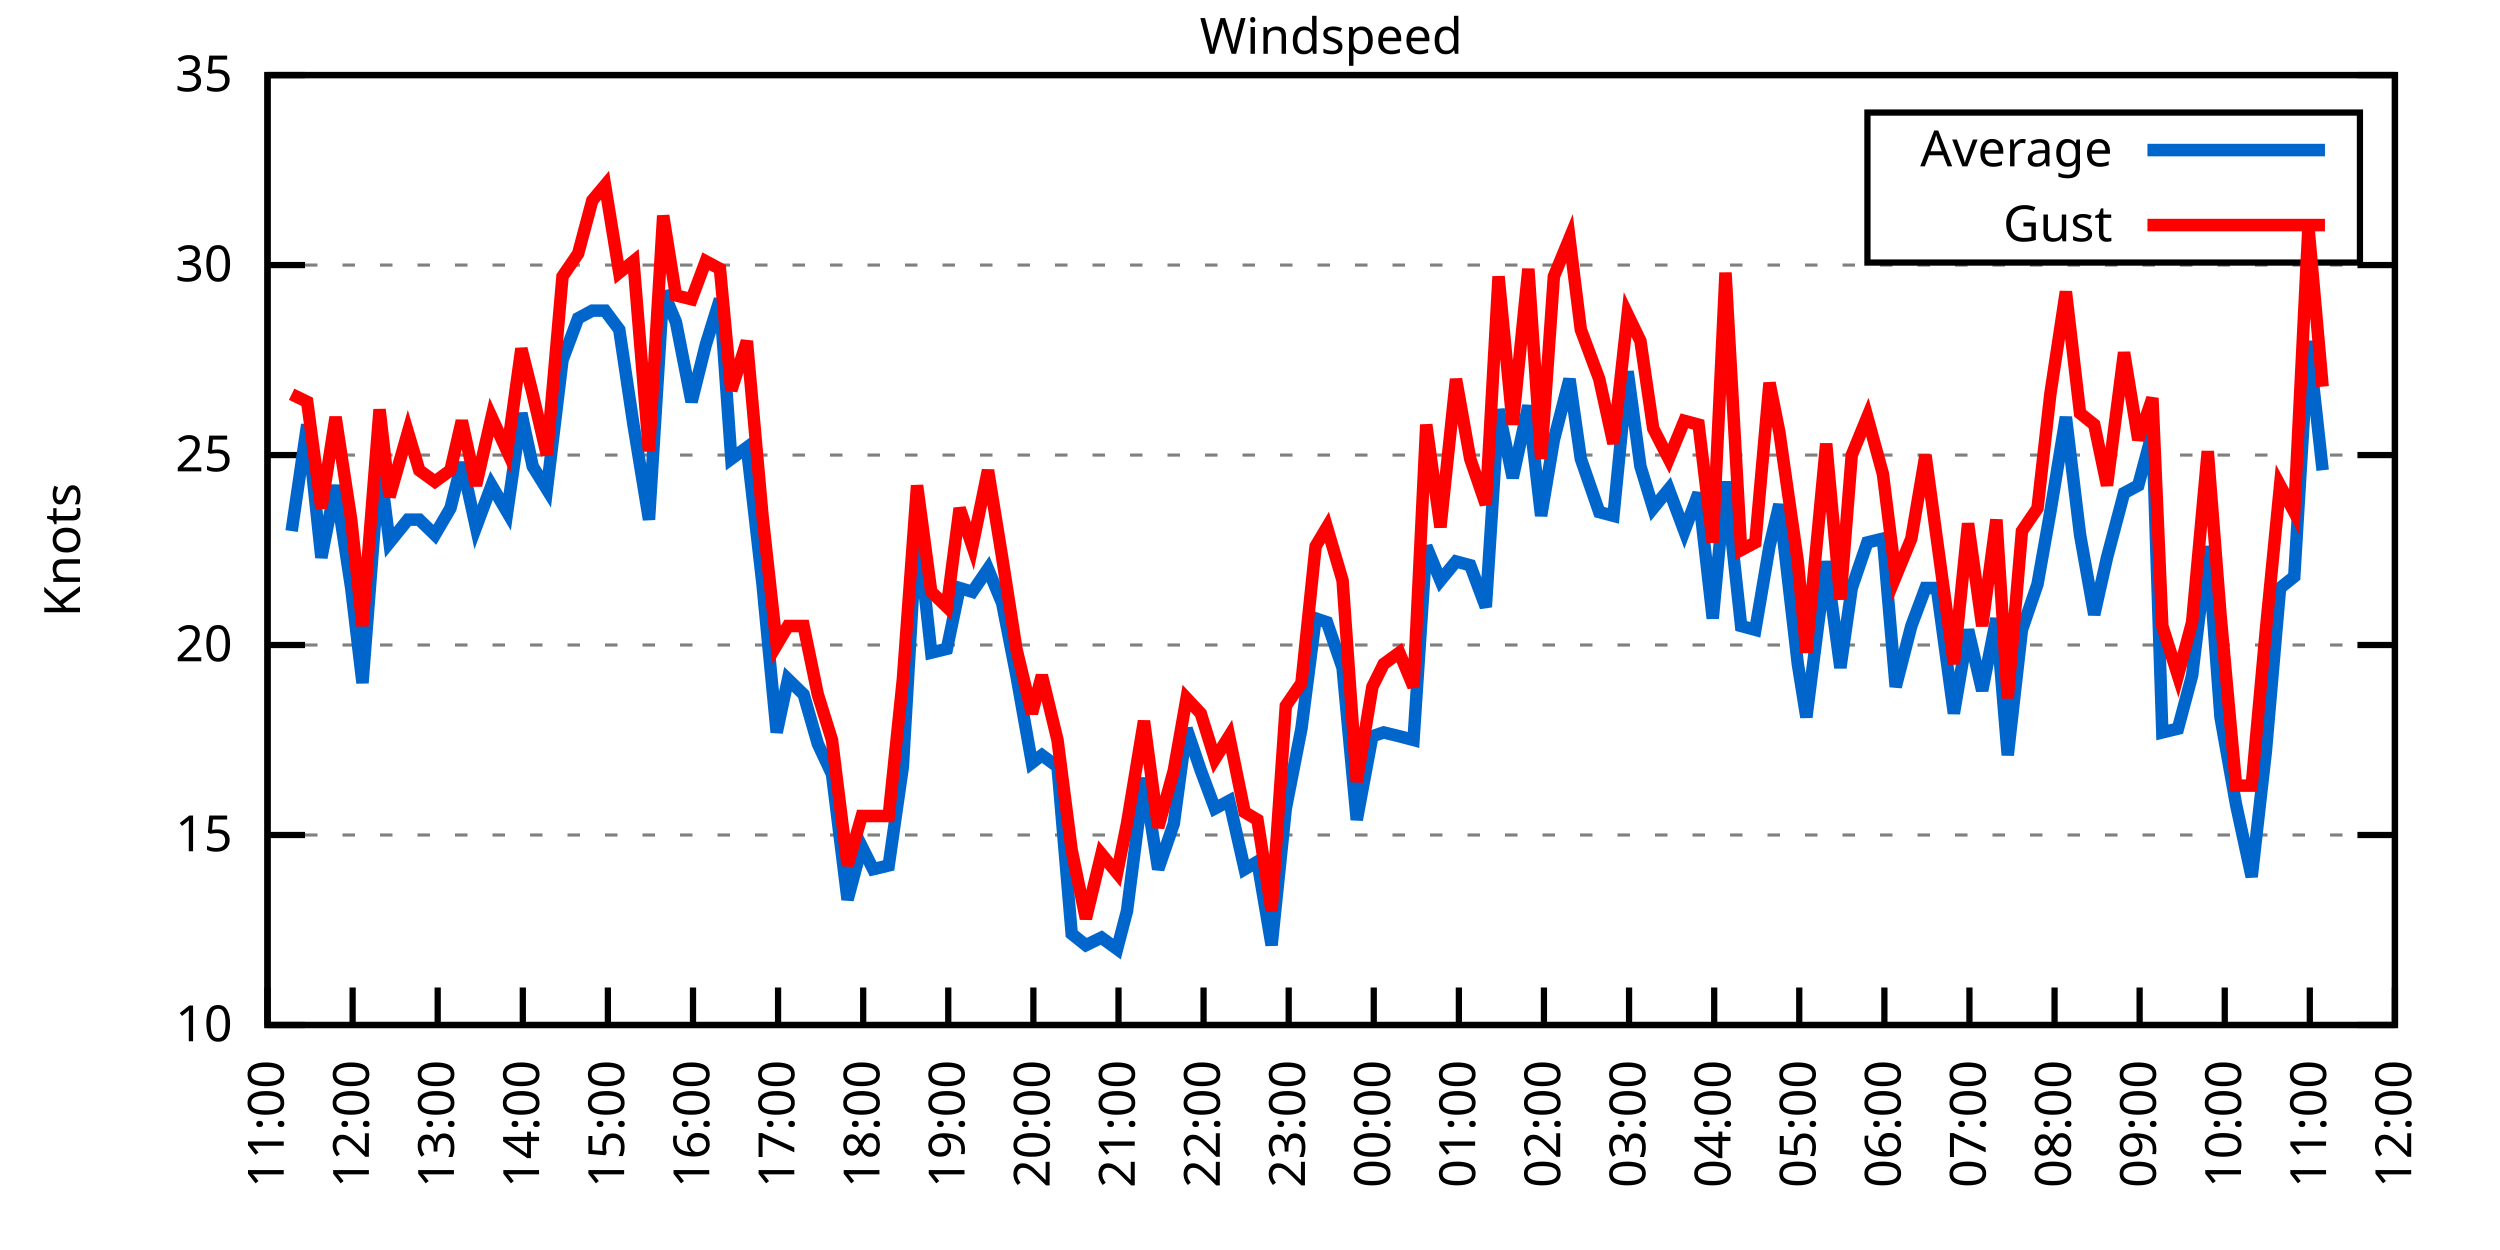
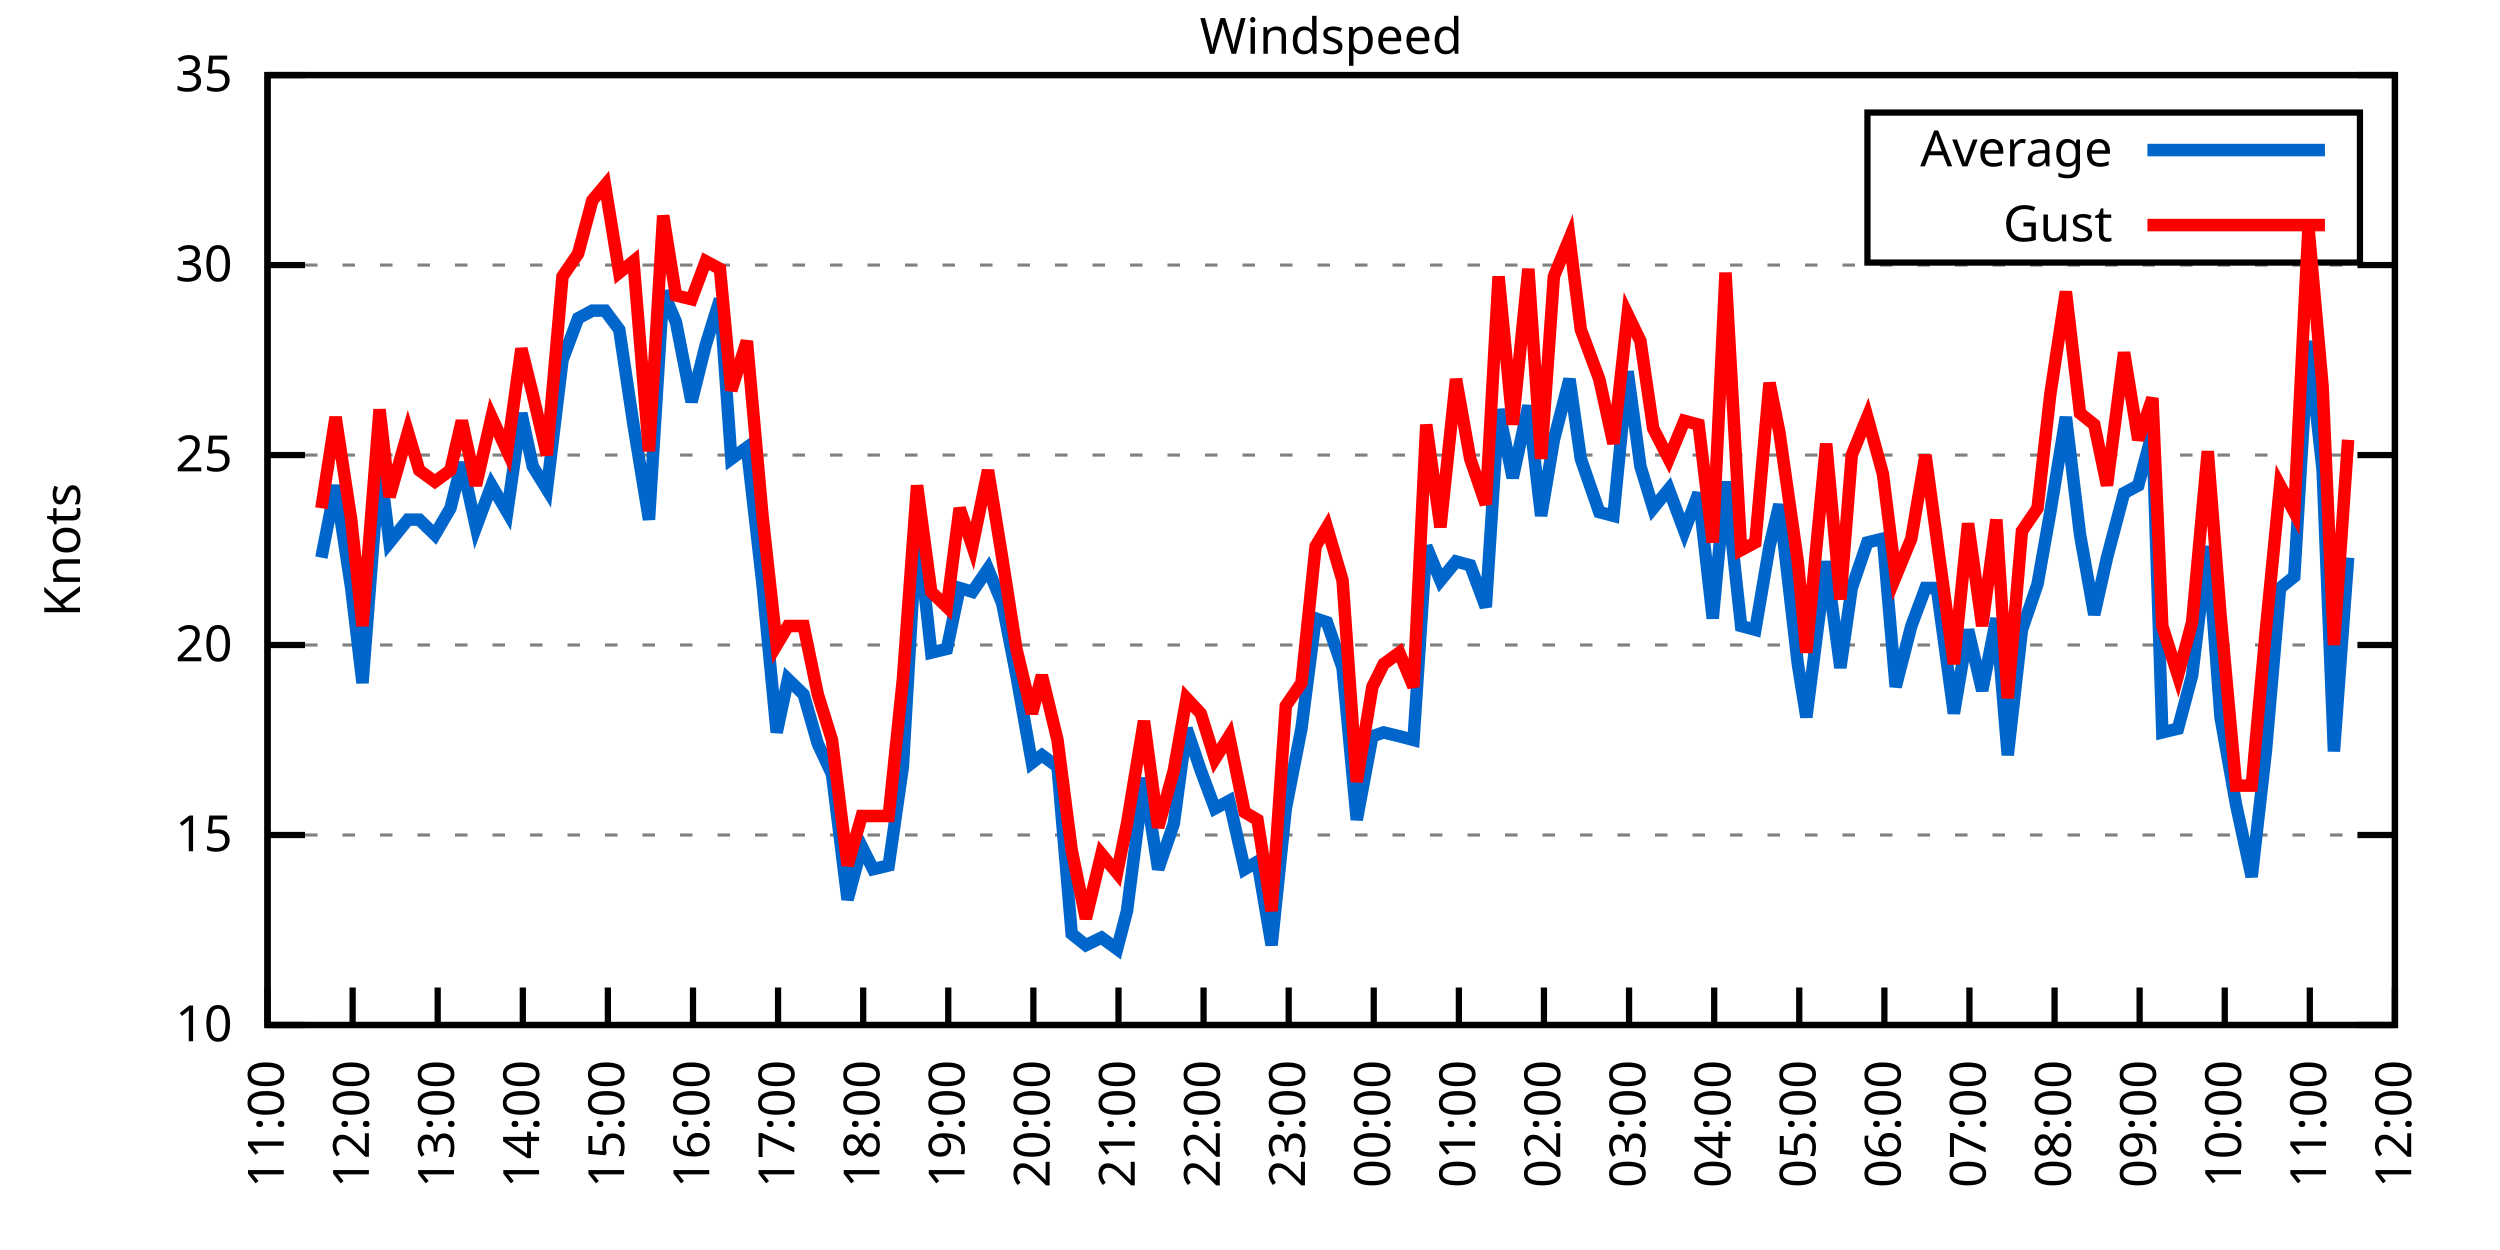
<svg xmlns="http://www.w3.org/2000/svg" xmlns:xlink="http://www.w3.org/1999/xlink" width="400" height="200" viewBox="0 0 400 200">
  <g id="gnuplot_canvas">
    <rect x="0" y="0" width="400" height="200" fill="none" />
    <defs>
      <circle id="gpDot" r="0.5" stroke-width="0.5" stroke="currentColor" />
      <path id="gpPt0" stroke-width="0.333" stroke="currentColor" d="M-1,0 h2 M0,-1 v2" />
      <path id="gpPt1" stroke-width="0.333" stroke="currentColor" d="M-1,-1 L1,1 M1,-1 L-1,1" />
      <path id="gpPt2" stroke-width="0.333" stroke="currentColor" d="M-1,0 L1,0 M0,-1 L0,1 M-1,-1 L1,1 M-1,1 L1,-1" />
      <rect id="gpPt3" stroke-width="0.333" stroke="currentColor" x="-1" y="-1" width="2" height="2" />
      <rect id="gpPt4" stroke-width="0.333" stroke="currentColor" fill="currentColor" x="-1" y="-1" width="2" height="2" />
      <circle id="gpPt5" stroke-width="0.333" stroke="currentColor" cx="0" cy="0" r="1" />
      <use xlink:href="#gpPt5" id="gpPt6" fill="currentColor" stroke="none" />
      <path id="gpPt7" stroke-width="0.333" stroke="currentColor" d="M0,-1.33 L-1.33,0.67 L1.33,0.67 z" />
      <use xlink:href="#gpPt7" id="gpPt8" fill="currentColor" stroke="none" />
      <use xlink:href="#gpPt7" id="gpPt9" stroke="currentColor" transform="rotate(180)" />
      <use xlink:href="#gpPt9" id="gpPt10" fill="currentColor" stroke="none" />
      <use xlink:href="#gpPt3" id="gpPt11" stroke="currentColor" transform="rotate(45)" />
      <use xlink:href="#gpPt11" id="gpPt12" fill="currentColor" stroke="none" />
      <path id="gpPt13" stroke-width="0.333" stroke="currentColor" d="M0,1.330 L1.265,0.411 L0.782,-1.067 L-0.782,-1.076 L-1.265,0.411 z" />
      <use xlink:href="#gpPt13" id="gpPt14" fill="currentColor" stroke="none" />
      <filter id="textbox" filterUnits="objectBoundingBox" x="0" y="0" height="1" width="1">
        <feFlood flood-color="white" flood-opacity="1" result="bgnd" />
        <feComposite in="SourceGraphic" in2="bgnd" operator="atop" />
      </filter>
      <filter id="greybox" filterUnits="objectBoundingBox" x="0" y="0" height="1" width="1">
        <feFlood flood-color="lightgrey" flood-opacity="1" result="grey" />
        <feComposite in="SourceGraphic" in2="grey" operator="atop" />
      </filter>
    </defs>
    <g fill="none" color="white" stroke="currentColor" stroke-width="1.00" stroke-linecap="butt" stroke-linejoin="miter">
</g>
    <g fill="none" color="black" stroke="currentColor" stroke-width="1.00" stroke-linecap="butt" stroke-linejoin="miter">
      <g stroke="none" shape-rendering="crispEdges">
        <polygon fill="rgb(255, 255, 255)" points="42.80,164.00 383.18,164.00 383.18,12.02 42.80,12.02 " />
      </g>
    </g>
    <g fill="none" color="black" stroke="currentColor" stroke-width="1.00" stroke-linecap="butt" stroke-linejoin="miter">
</g>
    <g fill="none" color="black" stroke="black" stroke-width="0.50" stroke-linecap="butt" stroke-linejoin="miter">
</g>
    <g fill="none" color="gray" stroke="currentColor" stroke-width="0.50" stroke-linecap="butt" stroke-linejoin="miter">
      <path stroke="gray" stroke-dasharray="2,4" class="gridline" d="M42.80,164.00 L383.19,164.00  " />
    </g>
    <g fill="none" color="gray" stroke="gray" stroke-width="1.00" stroke-linecap="butt" stroke-linejoin="miter">
</g>
    <g fill="none" color="black" stroke="currentColor" stroke-width="1.00" stroke-linecap="butt" stroke-linejoin="miter">
      <path stroke="black" d="M42.80,164.00 L48.80,164.00 M383.19,164.00 L377.19,164.00  " />
      <g transform="translate(37.20,166.60)" stroke="none" fill="black" font-family="Sans" font-size="8.00" text-anchor="end">
        <text>
          <tspan font-family="Sans"> 10</tspan>
        </text>
      </g>
    </g>
    <g fill="none" color="black" stroke="currentColor" stroke-width="1.00" stroke-linecap="butt" stroke-linejoin="miter">
</g>
    <g fill="none" color="black" stroke="black" stroke-width="0.50" stroke-linecap="butt" stroke-linejoin="miter">
</g>
    <g fill="none" color="gray" stroke="currentColor" stroke-width="0.50" stroke-linecap="butt" stroke-linejoin="miter">
      <path stroke="gray" stroke-dasharray="2,4" class="gridline" d="M42.80,133.60 L383.19,133.60  " />
    </g>
    <g fill="none" color="gray" stroke="gray" stroke-width="1.00" stroke-linecap="butt" stroke-linejoin="miter">
</g>
    <g fill="none" color="black" stroke="currentColor" stroke-width="1.00" stroke-linecap="butt" stroke-linejoin="miter">
      <path stroke="black" d="M42.80,133.60 L48.80,133.60 M383.19,133.60 L377.19,133.60  " />
      <g transform="translate(37.20,136.20)" stroke="none" fill="black" font-family="Sans" font-size="8.00" text-anchor="end">
        <text>
          <tspan font-family="Sans"> 15</tspan>
        </text>
      </g>
    </g>
    <g fill="none" color="black" stroke="currentColor" stroke-width="1.00" stroke-linecap="butt" stroke-linejoin="miter">
</g>
    <g fill="none" color="black" stroke="black" stroke-width="0.50" stroke-linecap="butt" stroke-linejoin="miter">
</g>
    <g fill="none" color="gray" stroke="currentColor" stroke-width="0.50" stroke-linecap="butt" stroke-linejoin="miter">
      <path stroke="gray" stroke-dasharray="2,4" class="gridline" d="M42.80,103.20 L383.19,103.20  " />
    </g>
    <g fill="none" color="gray" stroke="gray" stroke-width="1.00" stroke-linecap="butt" stroke-linejoin="miter">
</g>
    <g fill="none" color="black" stroke="currentColor" stroke-width="1.00" stroke-linecap="butt" stroke-linejoin="miter">
      <path stroke="black" d="M42.80,103.20 L48.80,103.20 M383.19,103.20 L377.19,103.20  " />
      <g transform="translate(37.20,105.80)" stroke="none" fill="black" font-family="Sans" font-size="8.00" text-anchor="end">
        <text>
          <tspan font-family="Sans"> 20</tspan>
        </text>
      </g>
    </g>
    <g fill="none" color="black" stroke="currentColor" stroke-width="1.00" stroke-linecap="butt" stroke-linejoin="miter">
</g>
    <g fill="none" color="black" stroke="black" stroke-width="0.50" stroke-linecap="butt" stroke-linejoin="miter">
</g>
    <g fill="none" color="gray" stroke="currentColor" stroke-width="0.50" stroke-linecap="butt" stroke-linejoin="miter">
      <path stroke="gray" stroke-dasharray="2,4" class="gridline" d="M42.80,72.81 L383.19,72.81  " />
    </g>
    <g fill="none" color="gray" stroke="gray" stroke-width="1.00" stroke-linecap="butt" stroke-linejoin="miter">
</g>
    <g fill="none" color="black" stroke="currentColor" stroke-width="1.00" stroke-linecap="butt" stroke-linejoin="miter">
      <path stroke="black" d="M42.80,72.81 L48.80,72.81 M383.19,72.81 L377.19,72.81  " />
      <g transform="translate(37.20,75.41)" stroke="none" fill="black" font-family="Sans" font-size="8.00" text-anchor="end">
        <text>
          <tspan font-family="Sans"> 25</tspan>
        </text>
      </g>
    </g>
    <g fill="none" color="black" stroke="currentColor" stroke-width="1.00" stroke-linecap="butt" stroke-linejoin="miter">
</g>
    <g fill="none" color="black" stroke="black" stroke-width="0.50" stroke-linecap="butt" stroke-linejoin="miter">
</g>
    <g fill="none" color="gray" stroke="currentColor" stroke-width="0.50" stroke-linecap="butt" stroke-linejoin="miter">
      <path stroke="gray" stroke-dasharray="2,4" class="gridline" d="M42.80,42.41 L383.19,42.41  " />
    </g>
    <g fill="none" color="gray" stroke="gray" stroke-width="1.00" stroke-linecap="butt" stroke-linejoin="miter">
</g>
    <g fill="none" color="black" stroke="currentColor" stroke-width="1.00" stroke-linecap="butt" stroke-linejoin="miter">
      <path stroke="black" d="M42.80,42.41 L48.80,42.41 M383.19,42.41 L377.19,42.41  " />
      <g transform="translate(37.20,45.01)" stroke="none" fill="black" font-family="Sans" font-size="8.00" text-anchor="end">
        <text>
          <tspan font-family="Sans"> 30</tspan>
        </text>
      </g>
    </g>
    <g fill="none" color="black" stroke="currentColor" stroke-width="1.00" stroke-linecap="butt" stroke-linejoin="miter">
</g>
    <g fill="none" color="black" stroke="black" stroke-width="0.50" stroke-linecap="butt" stroke-linejoin="miter">
</g>
    <g fill="none" color="gray" stroke="currentColor" stroke-width="0.50" stroke-linecap="butt" stroke-linejoin="miter">
      <path stroke="gray" stroke-dasharray="2,4" class="gridline" d="M42.80,12.01 L383.19,12.01  " />
    </g>
    <g fill="none" color="gray" stroke="gray" stroke-width="1.00" stroke-linecap="butt" stroke-linejoin="miter">
</g>
    <g fill="none" color="black" stroke="currentColor" stroke-width="1.00" stroke-linecap="butt" stroke-linejoin="miter">
      <path stroke="black" d="M42.80,12.01 L48.80,12.01 M383.19,12.01 L377.19,12.01  " />
      <g transform="translate(37.20,14.61)" stroke="none" fill="black" font-family="Sans" font-size="8.00" text-anchor="end">
        <text>
          <tspan font-family="Sans"> 35</tspan>
        </text>
      </g>
    </g>
    <g fill="none" color="black" stroke="currentColor" stroke-width="1.00" stroke-linecap="butt" stroke-linejoin="miter">
      <path stroke="black" d="M42.80,164.00 L42.80,158.00  " />
      <g transform="translate(45.40,169.60) rotate(270.00)" stroke="none" fill="black" font-family="Sans" font-size="8.00" text-anchor="end">
        <text>
          <tspan font-family="Sans">11:00</tspan>
        </text>
      </g>
    </g>
    <g fill="none" color="black" stroke="currentColor" stroke-width="1.00" stroke-linecap="butt" stroke-linejoin="miter">
      <path stroke="black" d="M56.42,164.00 L56.42,158.00  " />
      <g transform="translate(59.02,169.60) rotate(270.00)" stroke="none" fill="black" font-family="Sans" font-size="8.00" text-anchor="end">
        <text>
          <tspan font-family="Sans">12:00</tspan>
        </text>
      </g>
    </g>
    <g fill="none" color="black" stroke="currentColor" stroke-width="1.00" stroke-linecap="butt" stroke-linejoin="miter">
      <path stroke="black" d="M70.03,164.00 L70.03,158.00  " />
      <g transform="translate(72.63,169.60) rotate(270.00)" stroke="none" fill="black" font-family="Sans" font-size="8.00" text-anchor="end">
        <text>
          <tspan font-family="Sans">13:00</tspan>
        </text>
      </g>
    </g>
    <g fill="none" color="black" stroke="currentColor" stroke-width="1.00" stroke-linecap="butt" stroke-linejoin="miter">
      <path stroke="black" d="M83.65,164.00 L83.65,158.00  " />
      <g transform="translate(86.25,169.60) rotate(270.00)" stroke="none" fill="black" font-family="Sans" font-size="8.00" text-anchor="end">
        <text>
          <tspan font-family="Sans">14:00</tspan>
        </text>
      </g>
    </g>
    <g fill="none" color="black" stroke="currentColor" stroke-width="1.00" stroke-linecap="butt" stroke-linejoin="miter">
      <path stroke="black" d="M97.26,164.00 L97.26,158.00  " />
      <g transform="translate(99.86,169.60) rotate(270.00)" stroke="none" fill="black" font-family="Sans" font-size="8.00" text-anchor="end">
        <text>
          <tspan font-family="Sans">15:00</tspan>
        </text>
      </g>
    </g>
    <g fill="none" color="black" stroke="currentColor" stroke-width="1.00" stroke-linecap="butt" stroke-linejoin="miter">
      <path stroke="black" d="M110.88,164.00 L110.88,158.00  " />
      <g transform="translate(113.48,169.60) rotate(270.00)" stroke="none" fill="black" font-family="Sans" font-size="8.00" text-anchor="end">
        <text>
          <tspan font-family="Sans">16:00</tspan>
        </text>
      </g>
    </g>
    <g fill="none" color="black" stroke="currentColor" stroke-width="1.00" stroke-linecap="butt" stroke-linejoin="miter">
      <path stroke="black" d="M124.49,164.00 L124.49,158.00  " />
      <g transform="translate(127.09,169.60) rotate(270.00)" stroke="none" fill="black" font-family="Sans" font-size="8.00" text-anchor="end">
        <text>
          <tspan font-family="Sans">17:00</tspan>
        </text>
      </g>
    </g>
    <g fill="none" color="black" stroke="currentColor" stroke-width="1.00" stroke-linecap="butt" stroke-linejoin="miter">
      <path stroke="black" d="M138.11,164.00 L138.11,158.00  " />
      <g transform="translate(140.71,169.60) rotate(270.00)" stroke="none" fill="black" font-family="Sans" font-size="8.00" text-anchor="end">
        <text>
          <tspan font-family="Sans">18:00</tspan>
        </text>
      </g>
    </g>
    <g fill="none" color="black" stroke="currentColor" stroke-width="1.00" stroke-linecap="butt" stroke-linejoin="miter">
      <path stroke="black" d="M151.72,164.00 L151.72,158.00  " />
      <g transform="translate(154.32,169.60) rotate(270.00)" stroke="none" fill="black" font-family="Sans" font-size="8.00" text-anchor="end">
        <text>
          <tspan font-family="Sans">19:00</tspan>
        </text>
      </g>
    </g>
    <g fill="none" color="black" stroke="currentColor" stroke-width="1.00" stroke-linecap="butt" stroke-linejoin="miter">
      <path stroke="black" d="M165.34,164.00 L165.34,158.00  " />
      <g transform="translate(167.94,169.60) rotate(270.00)" stroke="none" fill="black" font-family="Sans" font-size="8.00" text-anchor="end">
        <text>
          <tspan font-family="Sans">20:00</tspan>
        </text>
      </g>
    </g>
    <g fill="none" color="black" stroke="currentColor" stroke-width="1.00" stroke-linecap="butt" stroke-linejoin="miter">
      <path stroke="black" d="M178.96,164.00 L178.96,158.00  " />
      <g transform="translate(181.56,169.60) rotate(270.00)" stroke="none" fill="black" font-family="Sans" font-size="8.00" text-anchor="end">
        <text>
          <tspan font-family="Sans">21:00</tspan>
        </text>
      </g>
    </g>
    <g fill="none" color="black" stroke="currentColor" stroke-width="1.00" stroke-linecap="butt" stroke-linejoin="miter">
      <path stroke="black" d="M192.57,164.00 L192.57,158.00  " />
      <g transform="translate(195.17,169.60) rotate(270.00)" stroke="none" fill="black" font-family="Sans" font-size="8.00" text-anchor="end">
        <text>
          <tspan font-family="Sans">22:00</tspan>
        </text>
      </g>
    </g>
    <g fill="none" color="black" stroke="currentColor" stroke-width="1.00" stroke-linecap="butt" stroke-linejoin="miter">
      <path stroke="black" d="M206.19,164.00 L206.19,158.00  " />
      <g transform="translate(208.79,169.60) rotate(270.00)" stroke="none" fill="black" font-family="Sans" font-size="8.00" text-anchor="end">
        <text>
          <tspan font-family="Sans">23:00</tspan>
        </text>
      </g>
    </g>
    <g fill="none" color="black" stroke="currentColor" stroke-width="1.00" stroke-linecap="butt" stroke-linejoin="miter">
      <path stroke="black" d="M219.80,164.00 L219.80,158.00  " />
      <g transform="translate(222.40,169.60) rotate(270.00)" stroke="none" fill="black" font-family="Sans" font-size="8.00" text-anchor="end">
        <text>
          <tspan font-family="Sans">00:00</tspan>
        </text>
      </g>
    </g>
    <g fill="none" color="black" stroke="currentColor" stroke-width="1.00" stroke-linecap="butt" stroke-linejoin="miter">
      <path stroke="black" d="M233.42,164.00 L233.42,158.00  " />
      <g transform="translate(236.02,169.60) rotate(270.00)" stroke="none" fill="black" font-family="Sans" font-size="8.00" text-anchor="end">
        <text>
          <tspan font-family="Sans">01:00</tspan>
        </text>
      </g>
    </g>
    <g fill="none" color="black" stroke="currentColor" stroke-width="1.00" stroke-linecap="butt" stroke-linejoin="miter">
      <path stroke="black" d="M247.03,164.00 L247.03,158.00  " />
      <g transform="translate(249.63,169.60) rotate(270.00)" stroke="none" fill="black" font-family="Sans" font-size="8.00" text-anchor="end">
        <text>
          <tspan font-family="Sans">02:00</tspan>
        </text>
      </g>
    </g>
    <g fill="none" color="black" stroke="currentColor" stroke-width="1.00" stroke-linecap="butt" stroke-linejoin="miter">
      <path stroke="black" d="M260.65,164.00 L260.65,158.00  " />
      <g transform="translate(263.25,169.60) rotate(270.00)" stroke="none" fill="black" font-family="Sans" font-size="8.00" text-anchor="end">
        <text>
          <tspan font-family="Sans">03:00</tspan>
        </text>
      </g>
    </g>
    <g fill="none" color="black" stroke="currentColor" stroke-width="1.00" stroke-linecap="butt" stroke-linejoin="miter">
      <path stroke="black" d="M274.27,164.00 L274.27,158.00  " />
      <g transform="translate(276.87,169.60) rotate(270.00)" stroke="none" fill="black" font-family="Sans" font-size="8.00" text-anchor="end">
        <text>
          <tspan font-family="Sans">04:00</tspan>
        </text>
      </g>
    </g>
    <g fill="none" color="black" stroke="currentColor" stroke-width="1.00" stroke-linecap="butt" stroke-linejoin="miter">
      <path stroke="black" d="M287.88,164.00 L287.88,158.00  " />
      <g transform="translate(290.48,169.60) rotate(270.00)" stroke="none" fill="black" font-family="Sans" font-size="8.00" text-anchor="end">
        <text>
          <tspan font-family="Sans">05:00</tspan>
        </text>
      </g>
    </g>
    <g fill="none" color="black" stroke="currentColor" stroke-width="1.00" stroke-linecap="butt" stroke-linejoin="miter">
      <path stroke="black" d="M301.50,164.00 L301.50,158.00  " />
      <g transform="translate(304.10,169.60) rotate(270.00)" stroke="none" fill="black" font-family="Sans" font-size="8.00" text-anchor="end">
        <text>
          <tspan font-family="Sans">06:00</tspan>
        </text>
      </g>
    </g>
    <g fill="none" color="black" stroke="currentColor" stroke-width="1.00" stroke-linecap="butt" stroke-linejoin="miter">
      <path stroke="black" d="M315.11,164.00 L315.11,158.00  " />
      <g transform="translate(317.71,169.60) rotate(270.00)" stroke="none" fill="black" font-family="Sans" font-size="8.00" text-anchor="end">
        <text>
          <tspan font-family="Sans">07:00</tspan>
        </text>
      </g>
    </g>
    <g fill="none" color="black" stroke="currentColor" stroke-width="1.00" stroke-linecap="butt" stroke-linejoin="miter">
      <path stroke="black" d="M328.73,164.00 L328.73,158.00  " />
      <g transform="translate(331.33,169.60) rotate(270.00)" stroke="none" fill="black" font-family="Sans" font-size="8.00" text-anchor="end">
        <text>
          <tspan font-family="Sans">08:00</tspan>
        </text>
      </g>
    </g>
    <g fill="none" color="black" stroke="currentColor" stroke-width="1.00" stroke-linecap="butt" stroke-linejoin="miter">
      <path stroke="black" d="M342.34,164.00 L342.34,158.00  " />
      <g transform="translate(344.94,169.60) rotate(270.00)" stroke="none" fill="black" font-family="Sans" font-size="8.00" text-anchor="end">
        <text>
          <tspan font-family="Sans">09:00</tspan>
        </text>
      </g>
    </g>
    <g fill="none" color="black" stroke="currentColor" stroke-width="1.00" stroke-linecap="butt" stroke-linejoin="miter">
      <path stroke="black" d="M355.96,164.00 L355.96,158.00  " />
      <g transform="translate(358.56,169.60) rotate(270.00)" stroke="none" fill="black" font-family="Sans" font-size="8.00" text-anchor="end">
        <text>
          <tspan font-family="Sans">10:00</tspan>
        </text>
      </g>
    </g>
    <g fill="none" color="black" stroke="currentColor" stroke-width="1.00" stroke-linecap="butt" stroke-linejoin="miter">
      <path stroke="black" d="M369.57,164.00 L369.57,158.00  " />
      <g transform="translate(372.17,169.60) rotate(270.00)" stroke="none" fill="black" font-family="Sans" font-size="8.00" text-anchor="end">
        <text>
          <tspan font-family="Sans">11:00</tspan>
        </text>
      </g>
    </g>
    <g fill="none" color="black" stroke="currentColor" stroke-width="1.00" stroke-linecap="butt" stroke-linejoin="miter">
      <path stroke="black" d="M383.19,164.00 L383.19,158.00  " />
      <g transform="translate(385.79,169.60) rotate(270.00)" stroke="none" fill="black" font-family="Sans" font-size="8.00" text-anchor="end">
        <text>
          <tspan font-family="Sans">12:00</tspan>
        </text>
      </g>
    </g>
    <g fill="none" color="black" stroke="currentColor" stroke-width="1.00" stroke-linecap="butt" stroke-linejoin="miter">
</g>
    <g fill="none" color="black" stroke="currentColor" stroke-width="1.00" stroke-linecap="butt" stroke-linejoin="miter">
      <path stroke="black" d="M42.80,12.01 L42.80,164.00 L383.19,164.00 L383.19,12.01 L42.80,12.01 Z  " />
    </g>
    <g fill="none" color="black" stroke="currentColor" stroke-width="1.00" stroke-linecap="butt" stroke-linejoin="miter">
</g>
    <g fill="none" color="black" stroke="currentColor" stroke-width="1.00" stroke-linecap="butt" stroke-linejoin="miter">
      <path stroke="black" d="M298.79,42.01 L298.79,18.01 L377.59,18.01 L377.59,42.01 L298.79,42.01 Z  " />
    </g>
    <g id="Windspeed_plot_1">
      <g fill="none" color="white" stroke="black" stroke-width="2.00" stroke-linecap="butt" stroke-linejoin="miter">
</g>
      <g fill="none" color="black" stroke="currentColor" stroke-width="2.00" stroke-linecap="butt" stroke-linejoin="miter">
        <g transform="translate(337.99,26.61)" stroke="none" fill="black" font-family="Sans" font-size="8.00" text-anchor="end">
          <text>
            <tspan font-family="Sans">Average</tspan>
          </text>
        </g>
      </g>
      <g fill="none" color="black" stroke="currentColor" stroke-width="2.00" stroke-linecap="butt" stroke-linejoin="miter">
-         <path stroke="rgb(  0, 102, 204)" d="M343.59,24.01 L371.99,24.01 M46.66,84.97 L49.15,67.94 L51.42,89.22 L53.69,77.67 L56.19,94.08 L58.00,109.28   L60.73,74.02 L62.32,86.79 L65.27,83.14 L67.08,83.14 L69.58,85.57 L72.07,81.32 L73.89,74.02 L76.16,84.36   L78.65,77.67 L81.15,81.93 L83.42,66.12 L85.24,74.63 L87.50,78.28 L90.00,57.61 L92.50,50.92 L94.77,49.70   L96.81,49.70 L99.08,52.74 L101.35,67.94 L103.84,83.14 L106.11,46.66 L108.15,51.53 L110.65,64.29 L112.92,55.18   L115.19,47.88 L117.01,73.41 L119.50,71.59 L122.00,93.48 L124.27,117.19 L126.08,108.68 L128.58,111.11 L130.85,119.01   L133.12,123.87 L135.61,143.94 L137.88,135.43 L139.70,139.07 L142.19,138.47 L144.46,122.66 L146.73,83.75 L149.00,104.42   L151.50,103.81 L153.54,94.08 L155.58,94.69 L158.08,91.04 L160.35,96.52 L162.62,108.07 L165.11,122.05 L166.70,120.83   L169.20,122.66 L171.47,149.41 L173.74,151.23 L176.23,150.02 L178.73,151.84 L180.32,145.76 L183.04,124.48 L185.31,139.07   L187.81,131.78 L189.85,116.58 L192.12,123.27 L194.39,129.35 L196.66,128.13 L199.15,139.07 L201.19,137.86 L203.46,151.23   L205.73,129.35 L208.23,116.58 L210.50,98.95 L212.31,99.56 L214.81,106.85 L217.08,131.17 L219.58,117.80 L221.39,117.19   L223.89,117.80 L226.16,118.40 L228.20,87.40 L230.47,92.87 L232.96,89.83 L235.23,90.44 L237.73,97.12 L239.77,65.51   L242.04,76.45 L244.54,64.90 L246.58,82.53 L248.62,70.37 L251.12,60.65 L252.93,73.41 L255.88,81.93 L258.15,82.53   L260.42,59.43 L262.47,74.63 L264.51,81.32 L267.00,78.28 L269.50,84.97 L271.77,78.89 L274.04,98.95 L276.08,77.06   L278.58,100.16 L280.85,100.77 L283.12,87.40 L284.70,80.71 L287.65,106.24 L289.02,114.76 L292.19,89.83 L294.46,106.85   L296.28,94.08 L298.77,86.79 L301.27,86.18 L303.31,109.89 L305.81,100.16 L308.08,94.08 L309.89,94.08 L312.62,114.15   L314.89,100.77 L317.15,110.50 L319.42,98.95 L321.24,120.83 L323.51,100.77 L326.00,93.48 L328.05,81.93 L330.54,66.73   L332.81,85.57 L335.08,98.34 L337.12,89.22 L339.85,78.89 L342.12,77.67 L344.39,69.16 L345.97,117.19 L348.47,116.58   L350.74,108.07 L353.24,87.40 L355.28,114.76 L357.77,128.74 L360.27,140.29 L362.54,120.23 L364.81,94.08 L367.08,92.26   L369.35,54.57 L371.62,75.24  " />
+         <path stroke="rgb(  0, 102, 204)" d="M343.59,24.01 L371.99,24.01 M51.42,89.22 L53.69,77.67 L56.19,94.08 L58.00,109.28 L60.73,74.02 L62.32,86.79   L65.27,83.14 L67.08,83.14 L69.58,85.57 L72.07,81.32 L73.89,74.02 L76.16,84.36 L78.65,77.67 L81.15,81.93   L83.42,66.12 L85.24,74.63 L87.50,78.28 L90.00,57.61 L92.50,50.92 L94.77,49.70 L96.81,49.70 L99.08,52.74   L101.35,67.94 L103.84,83.14 L106.11,46.66 L108.15,51.53 L110.65,64.29 L112.92,55.18 L115.19,47.88 L117.01,73.41   L119.50,71.59 L122.00,93.48 L124.27,117.19 L126.08,108.68 L128.58,111.11 L130.85,119.01 L133.12,123.87 L135.61,143.94   L137.88,135.43 L139.70,139.07 L142.19,138.47 L144.46,122.66 L146.73,83.75 L149.00,104.42 L151.50,103.81 L153.54,94.08   L155.58,94.69 L158.08,91.04 L160.35,96.52 L162.62,108.07 L165.11,122.05 L166.70,120.83 L169.20,122.66 L171.47,149.41   L173.74,151.23 L176.23,150.02 L178.73,151.84 L180.32,145.76 L183.04,124.48 L185.31,139.07 L187.81,131.78 L189.85,116.58   L192.12,123.27 L194.39,129.35 L196.66,128.13 L199.15,139.07 L201.19,137.86 L203.46,151.23 L205.73,129.35 L208.23,116.58   L210.50,98.95 L212.31,99.56 L214.81,106.85 L217.08,131.17 L219.58,117.80 L221.39,117.19 L223.89,117.80 L226.16,118.40   L228.20,87.40 L230.47,92.87 L232.96,89.83 L235.23,90.44 L237.73,97.12 L239.77,65.51 L242.04,76.45 L244.54,64.90   L246.58,82.53 L248.62,70.37 L251.12,60.65 L252.93,73.41 L255.88,81.93 L258.15,82.53 L260.42,59.43 L262.47,74.63   L264.51,81.32 L267.00,78.28 L269.50,84.97 L271.77,78.89 L274.04,98.95 L276.08,77.06 L278.58,100.16 L280.85,100.77   L283.12,87.40 L284.70,80.71 L287.65,106.24 L289.02,114.76 L292.19,89.83 L294.46,106.85 L296.28,94.08 L298.77,86.79   L301.27,86.18 L303.31,109.89 L305.81,100.16 L308.08,94.08 L309.89,94.08 L312.62,114.15 L314.89,100.77 L317.15,110.50   L319.42,98.95 L321.24,120.83 L323.51,100.77 L326.00,93.48 L328.05,81.93 L330.54,66.73 L332.81,85.57 L335.08,98.34   L337.12,89.22 L339.85,78.89 L342.12,77.67 L344.39,69.16 L345.97,117.19 L348.47,116.58 L350.74,108.07 L353.24,87.40   L355.28,114.76 L357.77,128.74 L360.27,140.29 L362.54,120.23 L364.81,94.08 L367.08,92.26 L369.35,54.57 L371.62,75.24   L373.43,120.23 L375.70,89.22  " />
      </g>
    </g>
    <g id="Windspeed_plot_2">
      <g fill="none" color="black" stroke="currentColor" stroke-width="2.00" stroke-linecap="butt" stroke-linejoin="miter">
        <g transform="translate(337.99,38.61)" stroke="none" fill="black" font-family="Sans" font-size="8.00" text-anchor="end">
          <text>
            <tspan font-family="Sans">Gust</tspan>
          </text>
        </g>
      </g>
      <g fill="none" color="black" stroke="currentColor" stroke-width="2.00" stroke-linecap="butt" stroke-linejoin="miter">
-         <path stroke="rgb(255,   0,   0)" d="M343.59,36.01 L371.99,36.01 M46.66,63.08 L49.15,64.29 L51.42,81.32 L53.69,66.73 L56.19,83.14 L58.00,100.16   L60.73,65.51 L62.32,79.49 L65.27,69.16 L67.08,75.24 L69.58,77.06 L72.07,75.24 L73.89,67.33 L76.16,77.67   L78.65,66.73 L81.15,72.20 L83.42,55.78 L85.24,63.08 L87.50,72.81 L90.00,44.23 L92.50,40.58 L94.77,32.07   L96.81,29.64 L99.08,43.62 L101.35,41.80 L103.84,72.20 L106.11,34.50 L108.15,47.27 L110.65,47.88 L112.92,41.80   L115.19,43.02 L117.01,62.47 L119.50,54.57 L122.00,82.53 L124.27,103.20 L126.08,100.16 L128.58,100.16 L130.85,111.11   L133.12,118.40 L135.61,138.47 L137.88,130.56 L139.70,130.56 L142.19,130.56 L144.46,108.68 L146.73,77.67 L149.00,94.69   L151.50,97.12 L153.54,81.32 L155.58,87.40 L158.08,75.24 L160.35,89.22 L162.62,103.81 L165.11,114.15 L166.70,108.07   L169.20,118.40 L171.47,136.03 L173.74,146.98 L176.23,136.64 L178.73,139.68 L180.32,131.78 L183.04,115.36 L185.31,132.39   L187.81,123.27 L189.85,111.72 L192.12,114.15 L194.39,121.44 L196.66,117.80 L199.15,129.95 L201.19,131.17 L203.46,145.76   L205.73,112.93 L208.23,109.28 L210.50,87.40 L212.31,84.36 L214.81,92.87 L217.08,125.09 L219.58,109.89 L221.39,106.24   L223.89,104.42 L226.16,109.89 L228.20,67.94 L230.47,84.36 L232.96,60.65 L235.23,73.41 L237.73,80.71 L239.77,44.23   L242.04,67.94 L244.54,43.02 L246.58,73.41 L248.62,44.23 L251.12,38.15 L252.93,52.74 L255.88,60.65 L258.15,70.98   L260.42,50.31 L262.47,54.57 L264.51,68.55 L267.00,73.41 L269.50,67.33 L271.77,67.94 L274.04,86.79 L276.08,43.62   L278.58,88.00 L280.85,86.79 L283.12,61.25 L284.70,69.16 L287.65,89.83 L289.02,104.42 L292.19,70.98 L294.46,95.91   L296.28,72.81 L298.77,66.73 L301.27,75.85 L303.31,92.26 L305.81,86.18 L308.08,72.81 L309.89,86.18 L312.62,106.24   L314.89,83.75 L317.15,100.16 L319.42,83.14 L321.24,111.72 L323.51,84.97 L326.00,81.32 L328.05,63.08 L330.54,46.66   L332.81,66.12 L335.08,67.94 L337.12,77.67 L339.85,56.39 L342.12,70.37 L344.39,63.69 L345.97,100.16 L348.47,108.07   L350.74,99.56 L353.24,72.20 L355.28,98.34 L357.77,125.70 L360.27,125.70 L362.54,100.77 L364.81,77.67 L367.08,81.93   L369.35,36.33 L371.62,61.86  " />
+         <path stroke="rgb(255,   0,   0)" d="M343.59,36.01 L371.99,36.01 M51.42,81.32 L53.69,66.73 L56.19,83.14 L58.00,100.16 L60.73,65.51 L62.32,79.49   L65.27,69.16 L67.08,75.24 L69.58,77.06 L72.07,75.24 L73.89,67.33 L76.16,77.67 L78.65,66.73 L81.15,72.20   L83.42,55.78 L85.24,63.08 L87.50,72.81 L90.00,44.23 L92.50,40.58 L94.77,32.07 L96.81,29.64 L99.08,43.62   L101.35,41.80 L103.84,72.20 L106.11,34.50 L108.15,47.27 L110.65,47.88 L112.92,41.80 L115.19,43.02 L117.01,62.47   L119.50,54.57 L122.00,82.53 L124.27,103.20 L126.08,100.16 L128.58,100.16 L130.85,111.11 L133.12,118.40 L135.61,138.47   L137.88,130.56 L139.70,130.56 L142.19,130.56 L144.46,108.68 L146.73,77.67 L149.00,94.69 L151.50,97.12 L153.54,81.32   L155.58,87.40 L158.08,75.24 L160.35,89.22 L162.62,103.81 L165.11,114.15 L166.70,108.07 L169.20,118.40 L171.47,136.03   L173.74,146.98 L176.23,136.64 L178.73,139.68 L180.32,131.78 L183.04,115.36 L185.31,132.39 L187.81,123.27 L189.85,111.72   L192.12,114.15 L194.39,121.44 L196.66,117.80 L199.15,129.95 L201.19,131.17 L203.46,145.76 L205.73,112.93 L208.23,109.28   L210.50,87.40 L212.31,84.36 L214.81,92.87 L217.08,125.09 L219.58,109.89 L221.39,106.24 L223.89,104.42 L226.16,109.89   L228.20,67.94 L230.47,84.36 L232.96,60.65 L235.23,73.41 L237.73,80.71 L239.77,44.23 L242.04,67.94 L244.54,43.02   L246.58,73.41 L248.62,44.23 L251.12,38.15 L252.93,52.74 L255.88,60.65 L258.15,70.98 L260.42,50.31 L262.47,54.57   L264.51,68.55 L267.00,73.41 L269.50,67.33 L271.77,67.94 L274.04,86.79 L276.08,43.62 L278.58,88.00 L280.85,86.79   L283.12,61.25 L284.70,69.16 L287.65,89.83 L289.02,104.42 L292.19,70.98 L294.46,95.91 L296.28,72.81 L298.77,66.73   L301.27,75.85 L303.31,92.26 L305.81,86.18 L308.08,72.81 L309.89,86.18 L312.62,106.24 L314.89,83.75 L317.15,100.16   L319.42,83.14 L321.24,111.72 L323.51,84.97 L326.00,81.32 L328.05,63.08 L330.54,46.66 L332.81,66.12 L335.08,67.94   L337.12,77.67 L339.85,56.39 L342.12,70.37 L344.39,63.69 L345.97,100.16 L348.47,108.07 L350.74,99.56 L353.24,72.20   L355.28,98.34 L357.77,125.70 L360.27,125.70 L362.54,100.77 L364.81,77.67 L367.08,81.93 L369.35,36.33 L371.62,61.86   L373.43,103.20 L375.70,70.37  " />
      </g>
    </g>
    <g fill="none" color="black" stroke="currentColor" stroke-width="2.00" stroke-linecap="butt" stroke-linejoin="miter">
</g>
    <g fill="none" color="black" stroke="black" stroke-width="1.00" stroke-linecap="butt" stroke-linejoin="miter">
</g>
    <g fill="none" color="black" stroke="currentColor" stroke-width="1.00" stroke-linecap="butt" stroke-linejoin="miter">
      <path stroke="black" d="M42.80,12.01 L42.80,164.00 L383.19,164.00 L383.19,12.01 L42.80,12.01 Z  " />
      <g transform="translate(12.80,88.01) rotate(270.00)" stroke="none" fill="black" font-family="Sans" font-size="8.00" text-anchor="middle">
        <text>
          <tspan font-family="Sans">Knots</tspan>
        </text>
      </g>
    </g>
    <g fill="none" color="black" stroke="currentColor" stroke-width="1.00" stroke-linecap="butt" stroke-linejoin="miter">
</g>
    <g fill="none" color="black" stroke="currentColor" stroke-width="1.00" stroke-linecap="butt" stroke-linejoin="miter">
      <g transform="translate(212.99,8.61)" stroke="none" fill="black" font-family="Sans" font-size="8.00" text-anchor="middle">
        <text>
          <tspan font-family="Sans">Windspeed</tspan>
        </text>
      </g>
    </g>
    <g fill="none" color="black" stroke="currentColor" stroke-width="1.00" stroke-linecap="butt" stroke-linejoin="miter">
</g>
  </g>
</svg>
